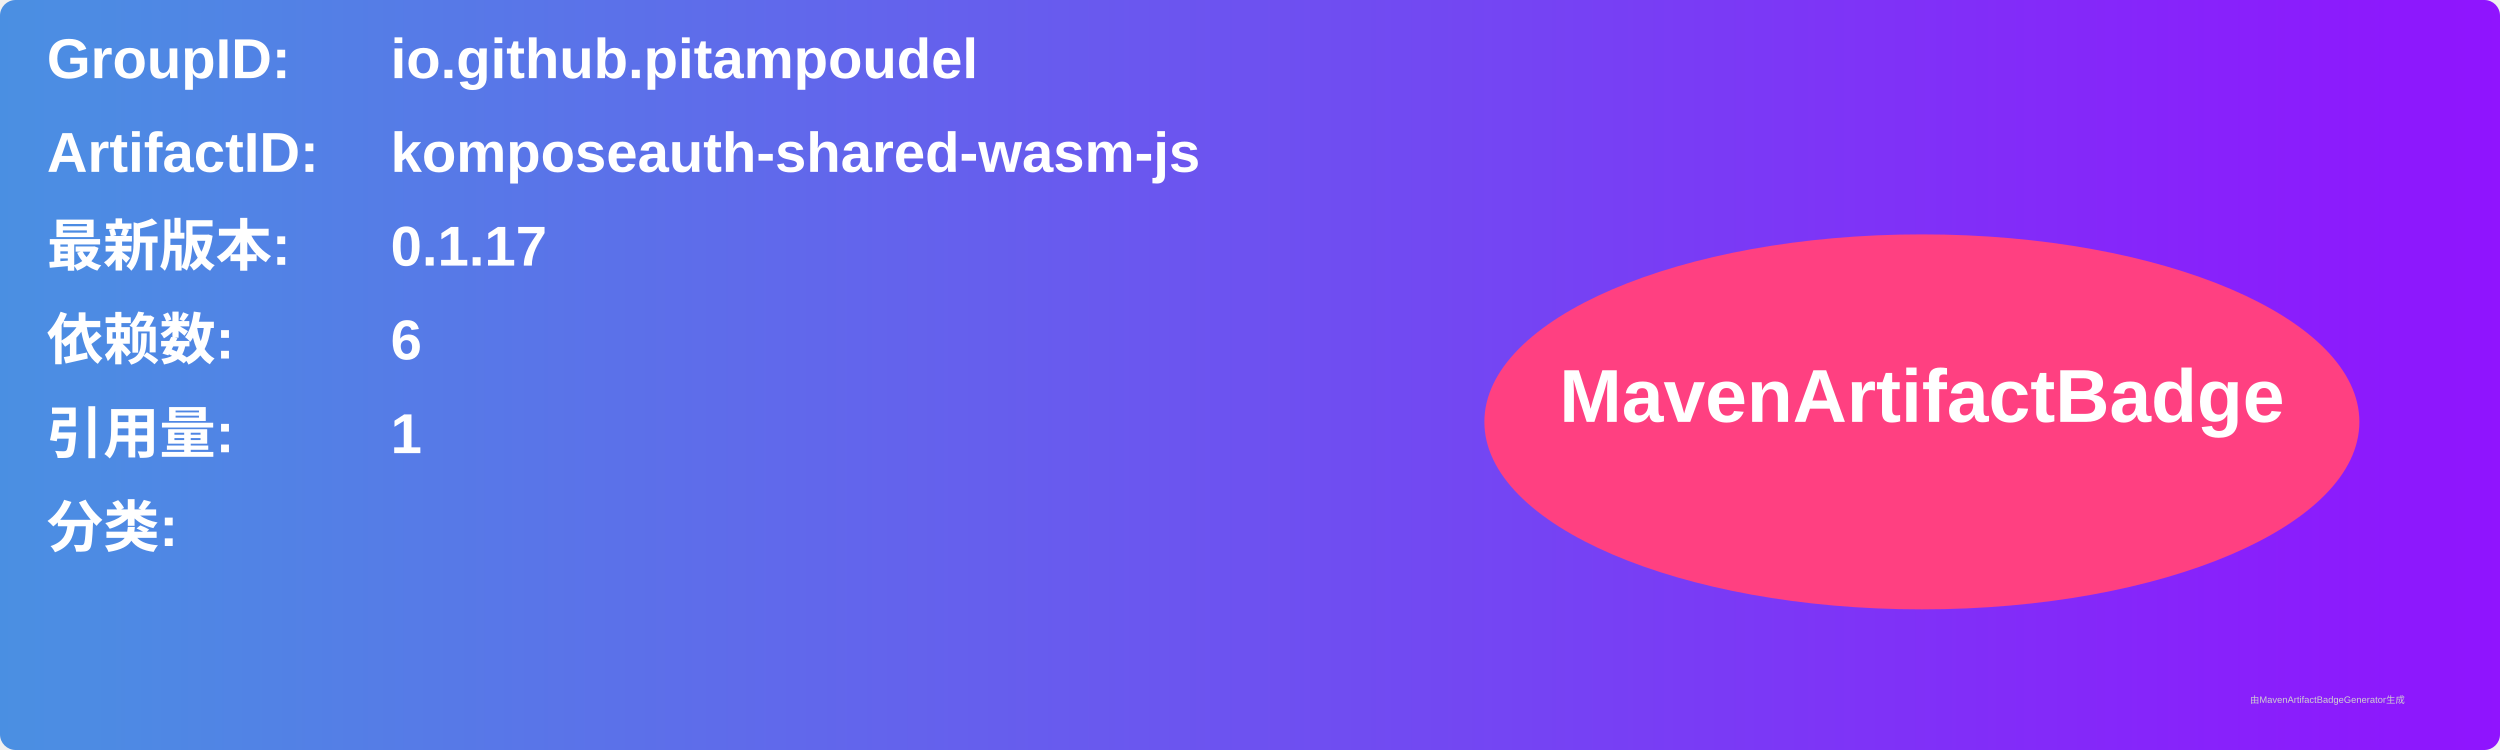
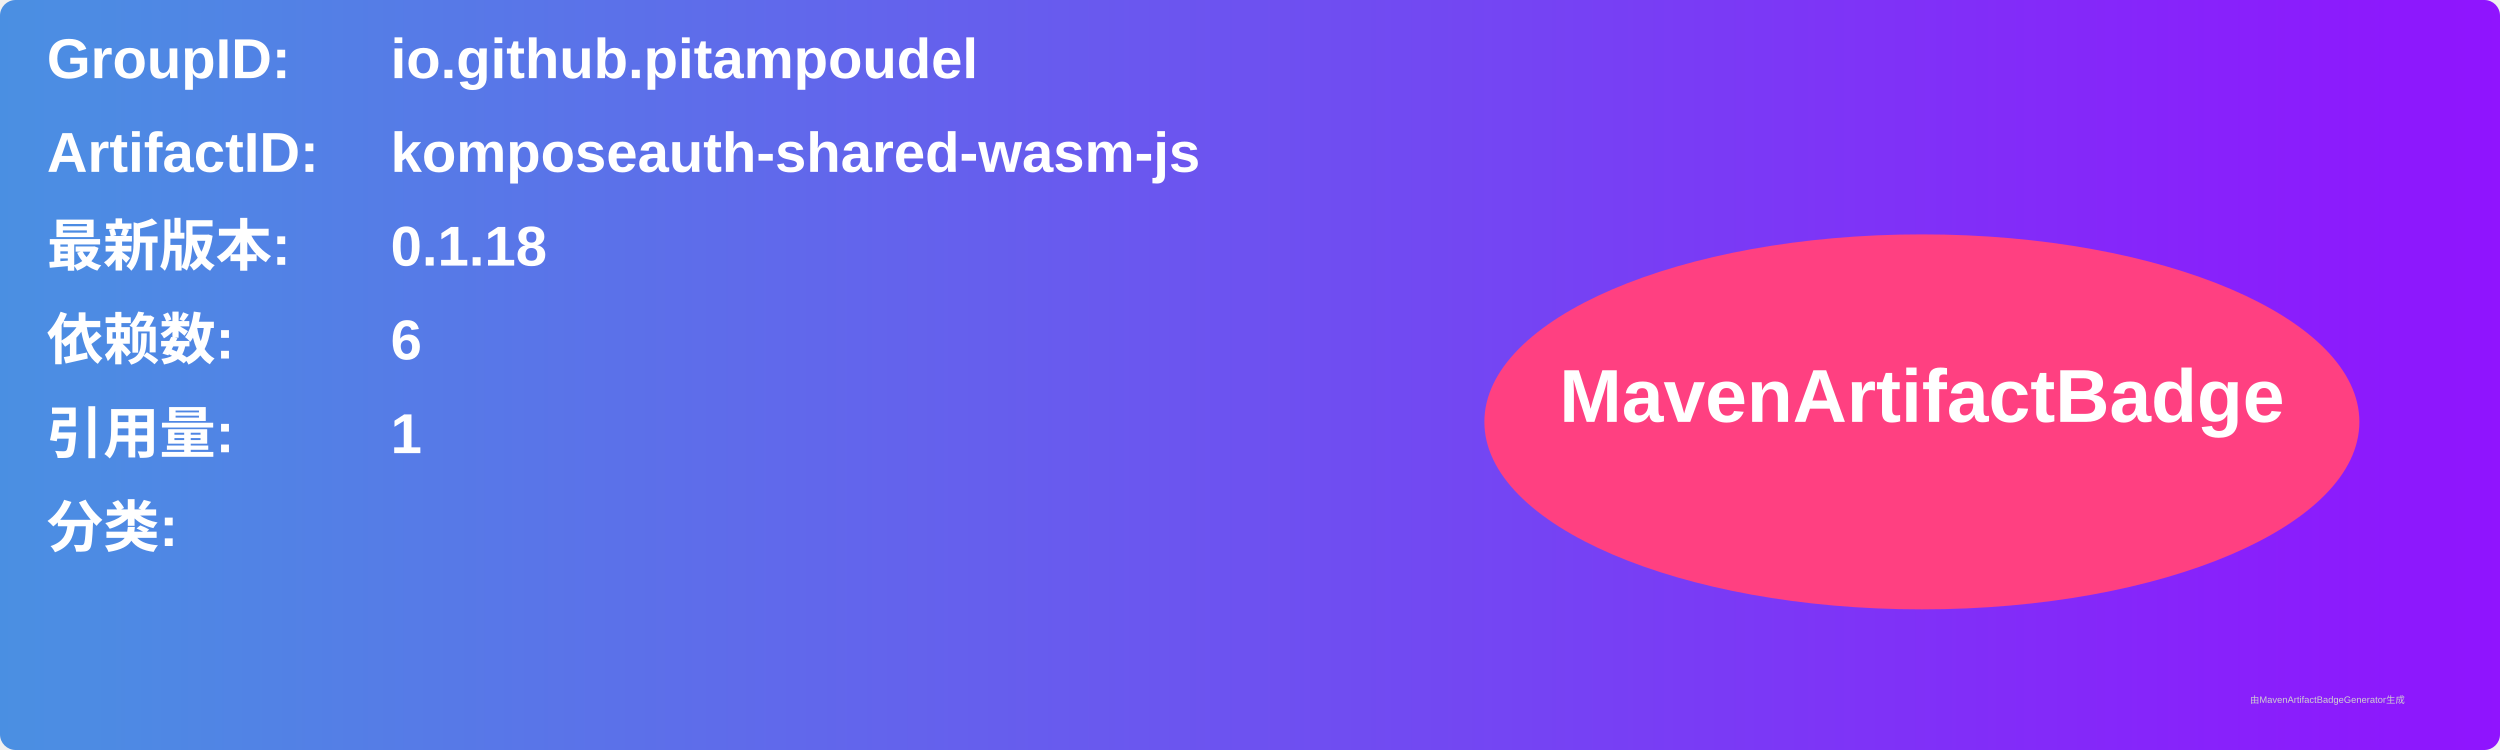
<svg xmlns="http://www.w3.org/2000/svg" width="800" height="240" viewBox="0 0 800 240">
  <linearGradient id="grad" x1="0%" y1="0%" x2="100%" y2="0%">
    <stop offset="0%" stop-color="#4a90e2" />
    <stop offset="100%" stop-color="#9013fe" />
  </linearGradient>
  <rect width="100%" height="100%" rx="5" ry="5" fill="url(#grad)" />
  <g transform="translate(15, 15)">
    <text x="0" y="10" font-family="Arial" font-size="18" fill="white" font-weight="bold" width="260">GroupID:</text>
    <text x="110" y="10" font-family="Arial" font-size="18" fill="white" font-weight="bold" width="460">io.github.pitampoudel</text>
    <text x="0" y="40" font-family="Arial" font-size="18" fill="white" font-weight="bold" width="260">ArtifactID:</text>
    <text x="110" y="40" font-family="Arial" font-size="18" fill="white" font-weight="bold" width="460">komposeauth-shared-wasm-js</text>
    <text x="0" y="70" font-family="Arial" font-size="18" fill="white" font-weight="bold">最新版本:</text>
    <text x="110" y="70" font-family="Arial" font-size="18" fill="white" font-weight="bold">
-       <tspan font-weight="bold">0.1.17</tspan>
+       <tspan font-weight="bold">0.1.18</tspan>
    </text>
    <text x="0" y="100" font-family="Arial" font-size="18" fill="white" font-weight="bold">依赖数: </text>
    <text x="110" y="100" font-family="Arial" font-size="18" fill="white">
      <tspan font-weight="bold">6</tspan>
    </text>
    <text x="0" y="130" font-family="Arial" font-size="18" fill="white" font-weight="bold">引用量: </text>
    <text x="110" y="130" font-family="Arial" font-size="18" fill="white">
      <tspan font-weight="bold">1</tspan>
    </text>
    <text x="0" y="160" font-family="Arial" font-size="18" fill="white" font-weight="bold">分类:</text>
    <text x="10" y="190" font-family="Arial" font-size="10" fill="white">
      <tspan font-weight="bold" />
    </text>
    <ellipse cx="600" cy="120" rx="140" ry="60" fill="#ff4081" />
    <text x="600" y="120" text-anchor="middle" font-family="Arial" font-size="24" fill="white" font-weight="bold">MavenArtifactBadge</text>
  </g>
  <text x="720" y="225" font-family="Arial" font-size="3" fill="#d0d0d0">由MavenArtifactBadgeGenerator生成</text>
</svg>
